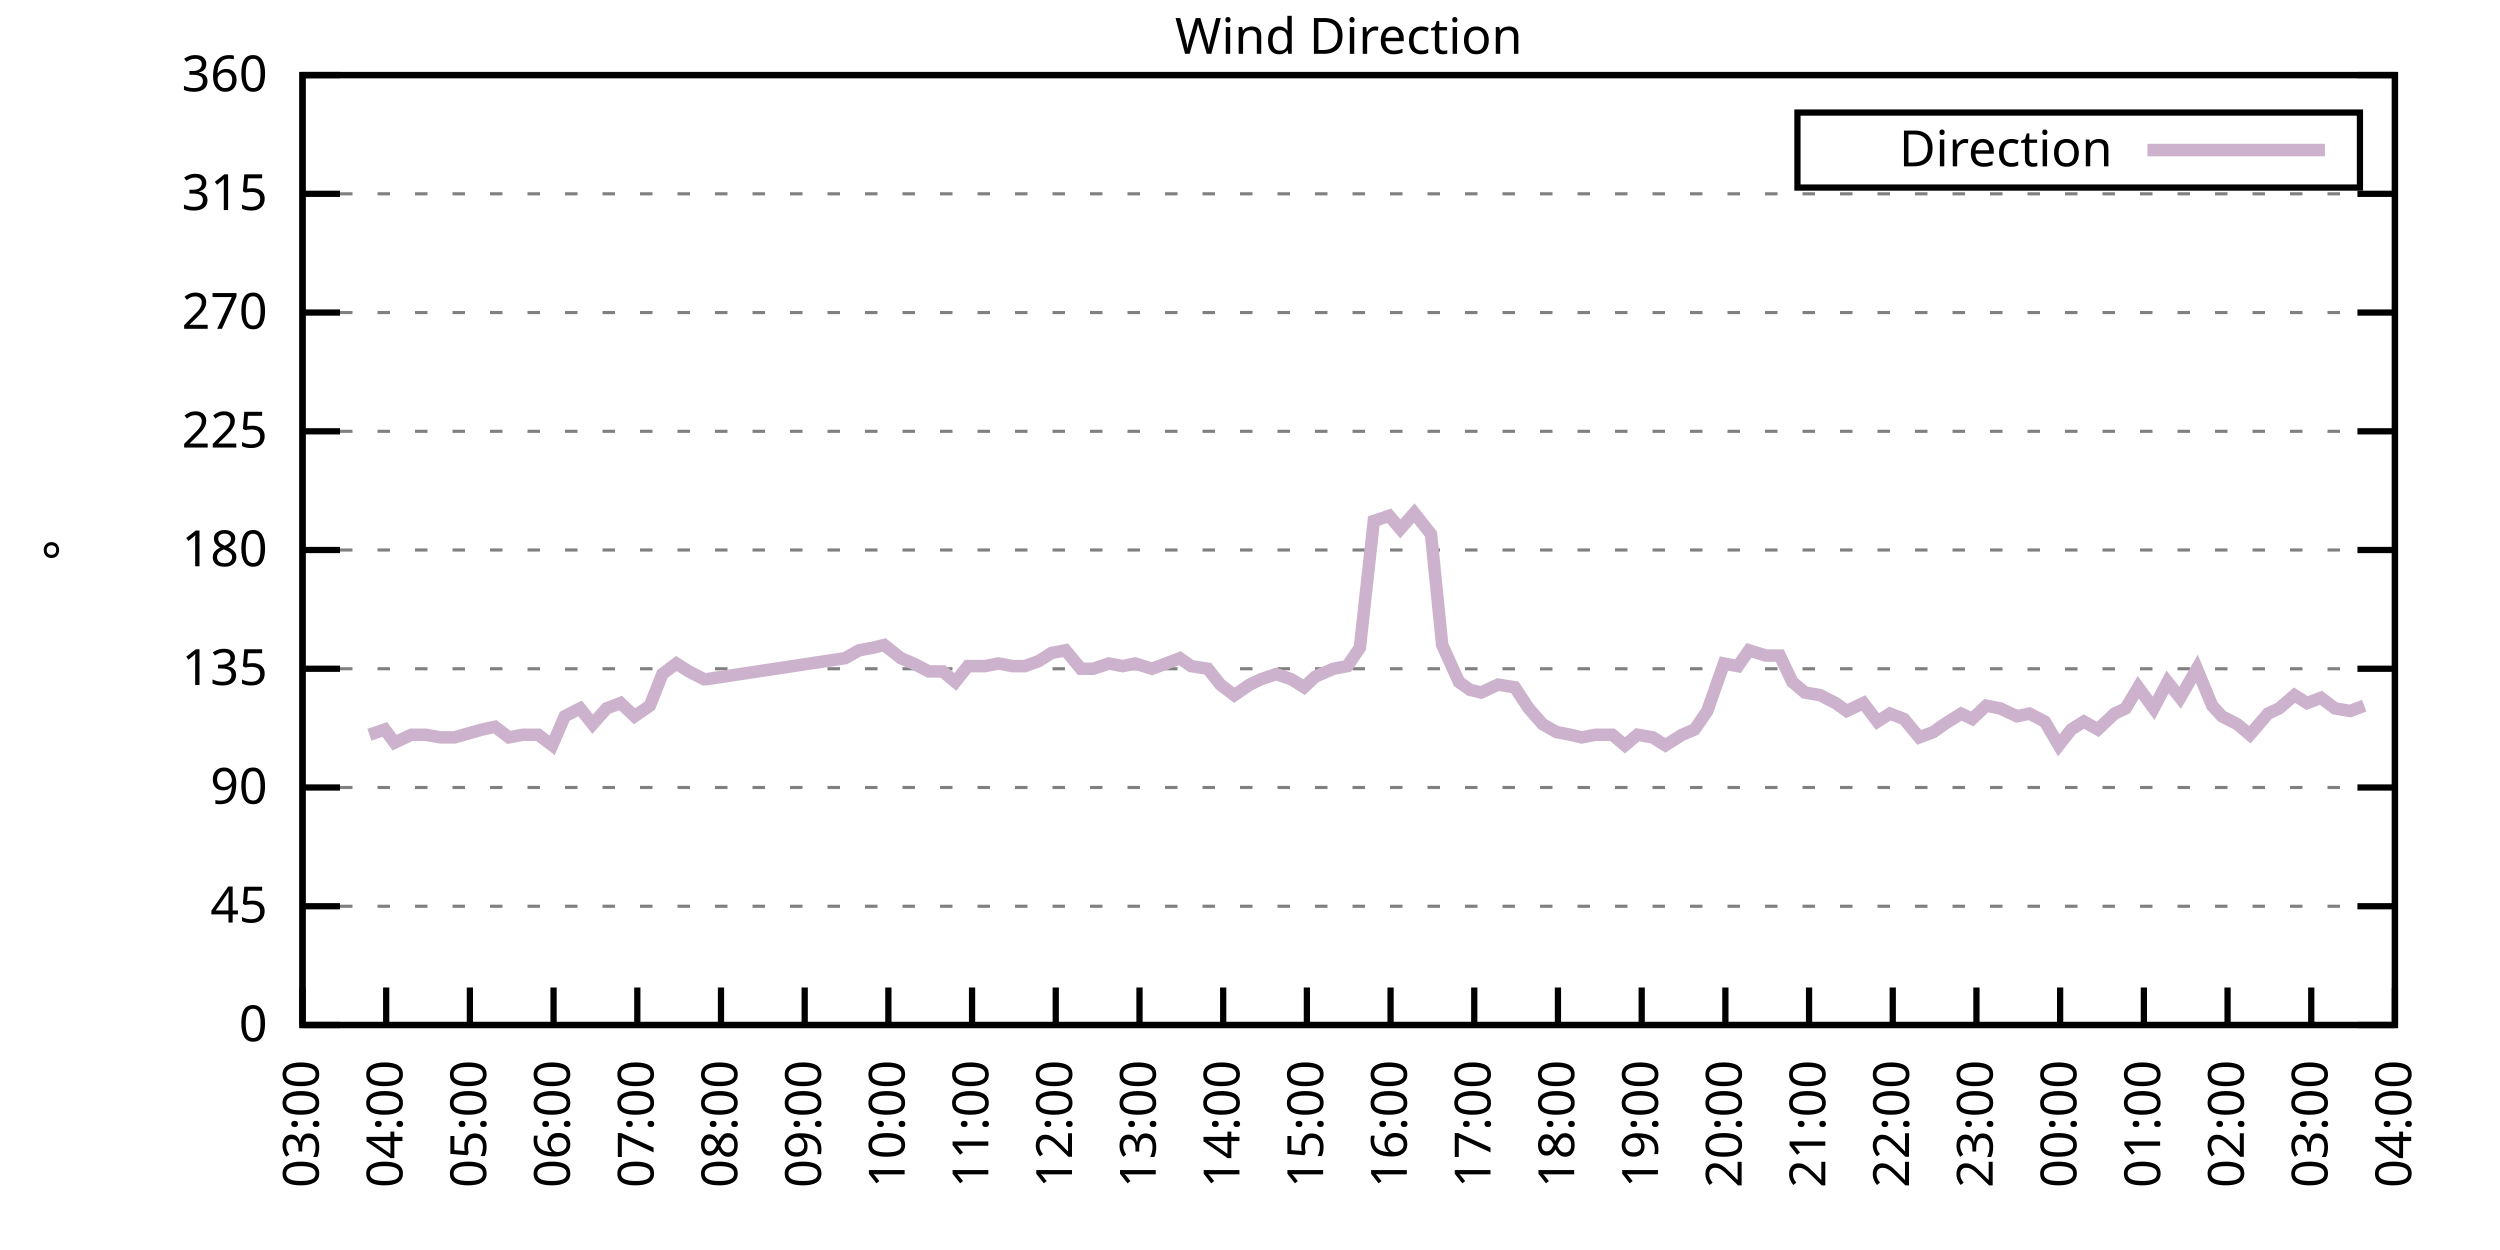
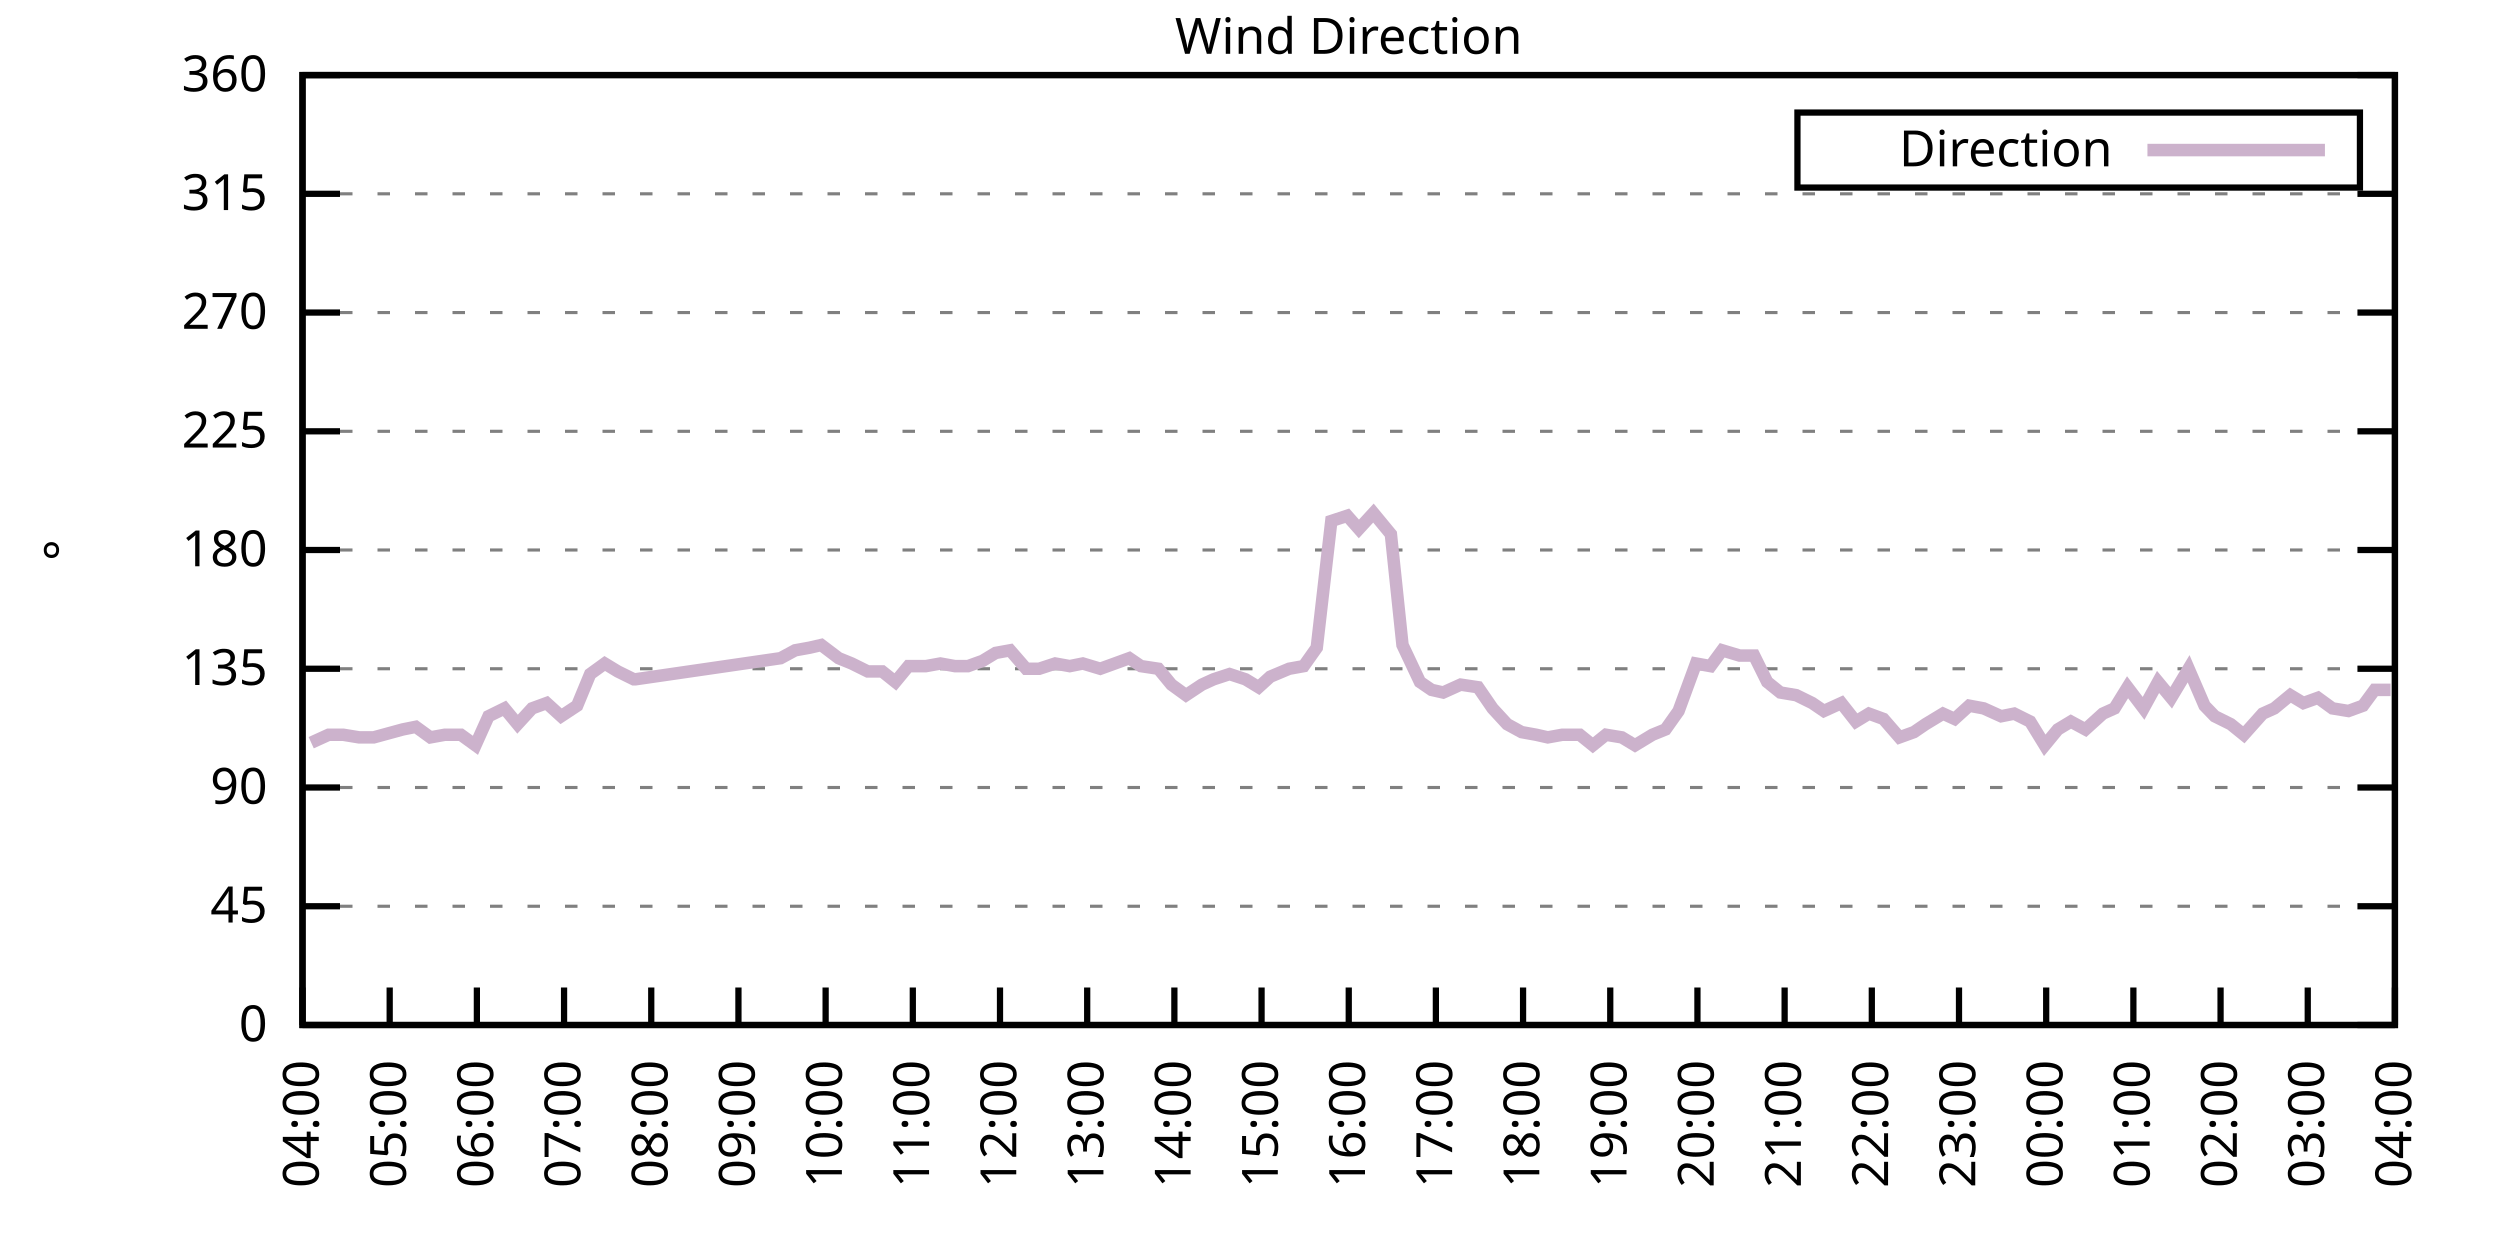
<svg xmlns="http://www.w3.org/2000/svg" xmlns:xlink="http://www.w3.org/1999/xlink" width="400" height="200" viewBox="0 0 400 200">
  <g id="gnuplot_canvas">
    <rect x="0" y="0" width="400" height="200" fill="none" />
    <defs>
      <circle id="gpDot" r="0.5" stroke-width="0.5" stroke="currentColor" />
      <path id="gpPt0" stroke-width="0.333" stroke="currentColor" d="M-1,0 h2 M0,-1 v2" />
      <path id="gpPt1" stroke-width="0.333" stroke="currentColor" d="M-1,-1 L1,1 M1,-1 L-1,1" />
      <path id="gpPt2" stroke-width="0.333" stroke="currentColor" d="M-1,0 L1,0 M0,-1 L0,1 M-1,-1 L1,1 M-1,1 L1,-1" />
      <rect id="gpPt3" stroke-width="0.333" stroke="currentColor" x="-1" y="-1" width="2" height="2" />
      <rect id="gpPt4" stroke-width="0.333" stroke="currentColor" fill="currentColor" x="-1" y="-1" width="2" height="2" />
      <circle id="gpPt5" stroke-width="0.333" stroke="currentColor" cx="0" cy="0" r="1" />
      <use xlink:href="#gpPt5" id="gpPt6" fill="currentColor" stroke="none" />
      <path id="gpPt7" stroke-width="0.333" stroke="currentColor" d="M0,-1.33 L-1.33,0.67 L1.33,0.67 z" />
      <use xlink:href="#gpPt7" id="gpPt8" fill="currentColor" stroke="none" />
      <use xlink:href="#gpPt7" id="gpPt9" stroke="currentColor" transform="rotate(180)" />
      <use xlink:href="#gpPt9" id="gpPt10" fill="currentColor" stroke="none" />
      <use xlink:href="#gpPt3" id="gpPt11" stroke="currentColor" transform="rotate(45)" />
      <use xlink:href="#gpPt11" id="gpPt12" fill="currentColor" stroke="none" />
      <path id="gpPt13" stroke-width="0.333" stroke="currentColor" d="M0,1.330 L1.265,0.411 L0.782,-1.067 L-0.782,-1.076 L-1.265,0.411 z" />
      <use xlink:href="#gpPt13" id="gpPt14" fill="currentColor" stroke="none" />
      <filter id="textbox" filterUnits="objectBoundingBox" x="0" y="0" height="1" width="1">
        <feFlood flood-color="white" flood-opacity="1" result="bgnd" />
        <feComposite in="SourceGraphic" in2="bgnd" operator="atop" />
      </filter>
      <filter id="greybox" filterUnits="objectBoundingBox" x="0" y="0" height="1" width="1">
        <feFlood flood-color="lightgrey" flood-opacity="1" result="grey" />
        <feComposite in="SourceGraphic" in2="grey" operator="atop" />
      </filter>
    </defs>
    <g fill="none" color="white" stroke="currentColor" stroke-width="1.00" stroke-linecap="butt" stroke-linejoin="miter">
</g>
    <g fill="none" color="black" stroke="currentColor" stroke-width="1.00" stroke-linecap="butt" stroke-linejoin="miter">
      <g stroke="none" shape-rendering="crispEdges">
        <polygon fill="rgb(255, 255, 255)" points="48.40,164.00 383.18,164.00 383.18,12.02 48.40,12.02 " />
      </g>
    </g>
    <g fill="none" color="black" stroke="currentColor" stroke-width="1.00" stroke-linecap="butt" stroke-linejoin="miter">
</g>
    <g fill="none" color="black" stroke="black" stroke-width="0.50" stroke-linecap="butt" stroke-linejoin="miter">
</g>
    <g fill="none" color="gray" stroke="currentColor" stroke-width="0.50" stroke-linecap="butt" stroke-linejoin="miter">
      <path stroke="gray" stroke-dasharray="2,4" class="gridline" d="M48.40,164.00 L383.19,164.00  " />
    </g>
    <g fill="none" color="gray" stroke="gray" stroke-width="1.00" stroke-linecap="butt" stroke-linejoin="miter">
</g>
    <g fill="none" color="black" stroke="currentColor" stroke-width="1.00" stroke-linecap="butt" stroke-linejoin="miter">
      <path stroke="black" d="M48.40,164.00 L54.40,164.00 M383.19,164.00 L377.19,164.00  " />
      <g transform="translate(42.80,166.60)" stroke="none" fill="black" font-family="Sans" font-size="8.00" text-anchor="end">
        <text>
          <tspan font-family="Sans"> 0</tspan>
        </text>
      </g>
    </g>
    <g fill="none" color="black" stroke="currentColor" stroke-width="1.00" stroke-linecap="butt" stroke-linejoin="miter">
</g>
    <g fill="none" color="black" stroke="black" stroke-width="0.50" stroke-linecap="butt" stroke-linejoin="miter">
</g>
    <g fill="none" color="gray" stroke="currentColor" stroke-width="0.50" stroke-linecap="butt" stroke-linejoin="miter">
      <path stroke="gray" stroke-dasharray="2,4" class="gridline" d="M48.40,145.00 L383.19,145.00  " />
    </g>
    <g fill="none" color="gray" stroke="gray" stroke-width="1.00" stroke-linecap="butt" stroke-linejoin="miter">
</g>
    <g fill="none" color="black" stroke="currentColor" stroke-width="1.00" stroke-linecap="butt" stroke-linejoin="miter">
      <path stroke="black" d="M48.40,145.00 L54.40,145.00 M383.19,145.00 L377.19,145.00  " />
      <g transform="translate(42.80,147.60)" stroke="none" fill="black" font-family="Sans" font-size="8.00" text-anchor="end">
        <text>
          <tspan font-family="Sans"> 45</tspan>
        </text>
      </g>
    </g>
    <g fill="none" color="black" stroke="currentColor" stroke-width="1.00" stroke-linecap="butt" stroke-linejoin="miter">
</g>
    <g fill="none" color="black" stroke="black" stroke-width="0.50" stroke-linecap="butt" stroke-linejoin="miter">
</g>
    <g fill="none" color="gray" stroke="currentColor" stroke-width="0.50" stroke-linecap="butt" stroke-linejoin="miter">
      <path stroke="gray" stroke-dasharray="2,4" class="gridline" d="M48.40,126.00 L383.19,126.00  " />
    </g>
    <g fill="none" color="gray" stroke="gray" stroke-width="1.00" stroke-linecap="butt" stroke-linejoin="miter">
</g>
    <g fill="none" color="black" stroke="currentColor" stroke-width="1.00" stroke-linecap="butt" stroke-linejoin="miter">
      <path stroke="black" d="M48.40,126.00 L54.40,126.00 M383.19,126.00 L377.19,126.00  " />
      <g transform="translate(42.80,128.60)" stroke="none" fill="black" font-family="Sans" font-size="8.00" text-anchor="end">
        <text>
          <tspan font-family="Sans"> 90</tspan>
        </text>
      </g>
    </g>
    <g fill="none" color="black" stroke="currentColor" stroke-width="1.00" stroke-linecap="butt" stroke-linejoin="miter">
</g>
    <g fill="none" color="black" stroke="black" stroke-width="0.50" stroke-linecap="butt" stroke-linejoin="miter">
</g>
    <g fill="none" color="gray" stroke="currentColor" stroke-width="0.50" stroke-linecap="butt" stroke-linejoin="miter">
      <path stroke="gray" stroke-dasharray="2,4" class="gridline" d="M48.40,107.00 L383.19,107.00  " />
    </g>
    <g fill="none" color="gray" stroke="gray" stroke-width="1.00" stroke-linecap="butt" stroke-linejoin="miter">
</g>
    <g fill="none" color="black" stroke="currentColor" stroke-width="1.00" stroke-linecap="butt" stroke-linejoin="miter">
      <path stroke="black" d="M48.40,107.00 L54.40,107.00 M383.19,107.00 L377.19,107.00  " />
      <g transform="translate(42.80,109.60)" stroke="none" fill="black" font-family="Sans" font-size="8.00" text-anchor="end">
        <text>
          <tspan font-family="Sans"> 135</tspan>
        </text>
      </g>
    </g>
    <g fill="none" color="black" stroke="currentColor" stroke-width="1.00" stroke-linecap="butt" stroke-linejoin="miter">
</g>
    <g fill="none" color="black" stroke="black" stroke-width="0.50" stroke-linecap="butt" stroke-linejoin="miter">
</g>
    <g fill="none" color="gray" stroke="currentColor" stroke-width="0.50" stroke-linecap="butt" stroke-linejoin="miter">
      <path stroke="gray" stroke-dasharray="2,4" class="gridline" d="M48.40,88.00 L383.19,88.00  " />
    </g>
    <g fill="none" color="gray" stroke="gray" stroke-width="1.00" stroke-linecap="butt" stroke-linejoin="miter">
</g>
    <g fill="none" color="black" stroke="currentColor" stroke-width="1.00" stroke-linecap="butt" stroke-linejoin="miter">
      <path stroke="black" d="M48.40,88.00 L54.40,88.00 M383.19,88.00 L377.19,88.00  " />
      <g transform="translate(42.80,90.60)" stroke="none" fill="black" font-family="Sans" font-size="8.00" text-anchor="end">
        <text>
          <tspan font-family="Sans"> 180</tspan>
        </text>
      </g>
    </g>
    <g fill="none" color="black" stroke="currentColor" stroke-width="1.00" stroke-linecap="butt" stroke-linejoin="miter">
</g>
    <g fill="none" color="black" stroke="black" stroke-width="0.50" stroke-linecap="butt" stroke-linejoin="miter">
</g>
    <g fill="none" color="gray" stroke="currentColor" stroke-width="0.50" stroke-linecap="butt" stroke-linejoin="miter">
      <path stroke="gray" stroke-dasharray="2,4" class="gridline" d="M48.40,69.01 L383.19,69.01  " />
    </g>
    <g fill="none" color="gray" stroke="gray" stroke-width="1.00" stroke-linecap="butt" stroke-linejoin="miter">
</g>
    <g fill="none" color="black" stroke="currentColor" stroke-width="1.00" stroke-linecap="butt" stroke-linejoin="miter">
      <path stroke="black" d="M48.40,69.01 L54.40,69.01 M383.19,69.01 L377.19,69.01  " />
      <g transform="translate(42.80,71.61)" stroke="none" fill="black" font-family="Sans" font-size="8.00" text-anchor="end">
        <text>
          <tspan font-family="Sans"> 225</tspan>
        </text>
      </g>
    </g>
    <g fill="none" color="black" stroke="currentColor" stroke-width="1.00" stroke-linecap="butt" stroke-linejoin="miter">
</g>
    <g fill="none" color="black" stroke="black" stroke-width="0.50" stroke-linecap="butt" stroke-linejoin="miter">
</g>
    <g fill="none" color="gray" stroke="currentColor" stroke-width="0.50" stroke-linecap="butt" stroke-linejoin="miter">
      <path stroke="gray" stroke-dasharray="2,4" class="gridline" d="M48.40,50.01 L383.19,50.01  " />
    </g>
    <g fill="none" color="gray" stroke="gray" stroke-width="1.00" stroke-linecap="butt" stroke-linejoin="miter">
</g>
    <g fill="none" color="black" stroke="currentColor" stroke-width="1.00" stroke-linecap="butt" stroke-linejoin="miter">
      <path stroke="black" d="M48.40,50.01 L54.40,50.01 M383.19,50.01 L377.19,50.01  " />
      <g transform="translate(42.80,52.61)" stroke="none" fill="black" font-family="Sans" font-size="8.00" text-anchor="end">
        <text>
          <tspan font-family="Sans"> 270</tspan>
        </text>
      </g>
    </g>
    <g fill="none" color="black" stroke="currentColor" stroke-width="1.00" stroke-linecap="butt" stroke-linejoin="miter">
</g>
    <g fill="none" color="black" stroke="black" stroke-width="0.50" stroke-linecap="butt" stroke-linejoin="miter">
</g>
    <g fill="none" color="gray" stroke="currentColor" stroke-width="0.50" stroke-linecap="butt" stroke-linejoin="miter">
      <path stroke="gray" stroke-dasharray="2,4" class="gridline" d="M48.40,31.01 L383.19,31.01  " />
    </g>
    <g fill="none" color="gray" stroke="gray" stroke-width="1.00" stroke-linecap="butt" stroke-linejoin="miter">
</g>
    <g fill="none" color="black" stroke="currentColor" stroke-width="1.00" stroke-linecap="butt" stroke-linejoin="miter">
      <path stroke="black" d="M48.40,31.01 L54.40,31.01 M383.19,31.01 L377.19,31.01  " />
      <g transform="translate(42.80,33.61)" stroke="none" fill="black" font-family="Sans" font-size="8.00" text-anchor="end">
        <text>
          <tspan font-family="Sans"> 315</tspan>
        </text>
      </g>
    </g>
    <g fill="none" color="black" stroke="currentColor" stroke-width="1.00" stroke-linecap="butt" stroke-linejoin="miter">
</g>
    <g fill="none" color="black" stroke="black" stroke-width="0.50" stroke-linecap="butt" stroke-linejoin="miter">
</g>
    <g fill="none" color="gray" stroke="currentColor" stroke-width="0.50" stroke-linecap="butt" stroke-linejoin="miter">
      <path stroke="gray" stroke-dasharray="2,4" class="gridline" d="M48.40,12.01 L383.19,12.01  " />
    </g>
    <g fill="none" color="gray" stroke="gray" stroke-width="1.00" stroke-linecap="butt" stroke-linejoin="miter">
</g>
    <g fill="none" color="black" stroke="currentColor" stroke-width="1.00" stroke-linecap="butt" stroke-linejoin="miter">
      <path stroke="black" d="M48.40,12.01 L54.40,12.01 M383.19,12.01 L377.19,12.01  " />
      <g transform="translate(42.80,14.61)" stroke="none" fill="black" font-family="Sans" font-size="8.00" text-anchor="end">
        <text>
          <tspan font-family="Sans"> 360</tspan>
        </text>
      </g>
    </g>
    <g fill="none" color="black" stroke="currentColor" stroke-width="1.00" stroke-linecap="butt" stroke-linejoin="miter">
      <path stroke="black" d="M48.40,164.00 L48.40,158.00  " />
      <g transform="translate(51.00,169.60) rotate(270.00)" stroke="none" fill="black" font-family="Sans" font-size="8.00" text-anchor="end">
        <text>
-           <tspan font-family="Sans">03:00</tspan>
-         </text>
-       </g>
-     </g>
-     <g fill="none" color="black" stroke="currentColor" stroke-width="1.00" stroke-linecap="butt" stroke-linejoin="miter">
-       <path stroke="black" d="M61.79,164.00 L61.79,158.00  " />
-       <g transform="translate(64.39,169.60) rotate(270.00)" stroke="none" fill="black" font-family="Sans" font-size="8.00" text-anchor="end">
-         <text>
          <tspan font-family="Sans">04:00</tspan>
        </text>
      </g>
    </g>
    <g fill="none" color="black" stroke="currentColor" stroke-width="1.00" stroke-linecap="butt" stroke-linejoin="miter">
-       <path stroke="black" d="M75.18,164.00 L75.18,158.00  " />
-       <g transform="translate(77.78,169.60) rotate(270.00)" stroke="none" fill="black" font-family="Sans" font-size="8.00" text-anchor="end">
+       <path stroke="black" d="M62.35,164.00 L62.35,158.00  " />
+       <g transform="translate(64.95,169.60) rotate(270.00)" stroke="none" fill="black" font-family="Sans" font-size="8.00" text-anchor="end">
        <text>
          <tspan font-family="Sans">05:00</tspan>
        </text>
      </g>
    </g>
    <g fill="none" color="black" stroke="currentColor" stroke-width="1.00" stroke-linecap="butt" stroke-linejoin="miter">
-       <path stroke="black" d="M88.57,164.00 L88.57,158.00  " />
-       <g transform="translate(91.17,169.60) rotate(270.00)" stroke="none" fill="black" font-family="Sans" font-size="8.00" text-anchor="end">
+       <path stroke="black" d="M76.30,164.00 L76.30,158.00  " />
+       <g transform="translate(78.90,169.60) rotate(270.00)" stroke="none" fill="black" font-family="Sans" font-size="8.00" text-anchor="end">
        <text>
          <tspan font-family="Sans">06:00</tspan>
        </text>
      </g>
    </g>
    <g fill="none" color="black" stroke="currentColor" stroke-width="1.00" stroke-linecap="butt" stroke-linejoin="miter">
-       <path stroke="black" d="M101.97,164.00 L101.97,158.00  " />
-       <g transform="translate(104.57,169.60) rotate(270.00)" stroke="none" fill="black" font-family="Sans" font-size="8.00" text-anchor="end">
+       <path stroke="black" d="M90.25,164.00 L90.25,158.00  " />
+       <g transform="translate(92.85,169.60) rotate(270.00)" stroke="none" fill="black" font-family="Sans" font-size="8.00" text-anchor="end">
        <text>
          <tspan font-family="Sans">07:00</tspan>
        </text>
      </g>
    </g>
    <g fill="none" color="black" stroke="currentColor" stroke-width="1.00" stroke-linecap="butt" stroke-linejoin="miter">
-       <path stroke="black" d="M115.36,164.00 L115.36,158.00  " />
-       <g transform="translate(117.96,169.60) rotate(270.00)" stroke="none" fill="black" font-family="Sans" font-size="8.00" text-anchor="end">
+       <path stroke="black" d="M104.20,164.00 L104.20,158.00  " />
+       <g transform="translate(106.80,169.60) rotate(270.00)" stroke="none" fill="black" font-family="Sans" font-size="8.00" text-anchor="end">
        <text>
          <tspan font-family="Sans">08:00</tspan>
        </text>
      </g>
    </g>
    <g fill="none" color="black" stroke="currentColor" stroke-width="1.00" stroke-linecap="butt" stroke-linejoin="miter">
-       <path stroke="black" d="M128.75,164.00 L128.75,158.00  " />
-       <g transform="translate(131.35,169.60) rotate(270.00)" stroke="none" fill="black" font-family="Sans" font-size="8.00" text-anchor="end">
+       <path stroke="black" d="M118.15,164.00 L118.15,158.00  " />
+       <g transform="translate(120.75,169.60) rotate(270.00)" stroke="none" fill="black" font-family="Sans" font-size="8.00" text-anchor="end">
        <text>
          <tspan font-family="Sans">09:00</tspan>
        </text>
      </g>
    </g>
    <g fill="none" color="black" stroke="currentColor" stroke-width="1.00" stroke-linecap="butt" stroke-linejoin="miter">
-       <path stroke="black" d="M142.14,164.00 L142.14,158.00  " />
-       <g transform="translate(144.74,169.60) rotate(270.00)" stroke="none" fill="black" font-family="Sans" font-size="8.00" text-anchor="end">
+       <path stroke="black" d="M132.10,164.00 L132.10,158.00  " />
+       <g transform="translate(134.70,169.60) rotate(270.00)" stroke="none" fill="black" font-family="Sans" font-size="8.00" text-anchor="end">
        <text>
          <tspan font-family="Sans">10:00</tspan>
        </text>
      </g>
    </g>
    <g fill="none" color="black" stroke="currentColor" stroke-width="1.00" stroke-linecap="butt" stroke-linejoin="miter">
-       <path stroke="black" d="M155.53,164.00 L155.53,158.00  " />
-       <g transform="translate(158.13,169.60) rotate(270.00)" stroke="none" fill="black" font-family="Sans" font-size="8.00" text-anchor="end">
+       <path stroke="black" d="M146.05,164.00 L146.05,158.00  " />
+       <g transform="translate(148.65,169.60) rotate(270.00)" stroke="none" fill="black" font-family="Sans" font-size="8.00" text-anchor="end">
        <text>
          <tspan font-family="Sans">11:00</tspan>
        </text>
      </g>
    </g>
    <g fill="none" color="black" stroke="currentColor" stroke-width="1.00" stroke-linecap="butt" stroke-linejoin="miter">
-       <path stroke="black" d="M168.92,164.00 L168.92,158.00  " />
-       <g transform="translate(171.52,169.60) rotate(270.00)" stroke="none" fill="black" font-family="Sans" font-size="8.00" text-anchor="end">
+       <path stroke="black" d="M160.00,164.00 L160.00,158.00  " />
+       <g transform="translate(162.60,169.60) rotate(270.00)" stroke="none" fill="black" font-family="Sans" font-size="8.00" text-anchor="end">
        <text>
          <tspan font-family="Sans">12:00</tspan>
        </text>
      </g>
    </g>
    <g fill="none" color="black" stroke="currentColor" stroke-width="1.00" stroke-linecap="butt" stroke-linejoin="miter">
-       <path stroke="black" d="M182.32,164.00 L182.32,158.00  " />
-       <g transform="translate(184.92,169.60) rotate(270.00)" stroke="none" fill="black" font-family="Sans" font-size="8.00" text-anchor="end">
+       <path stroke="black" d="M173.95,164.00 L173.95,158.00  " />
+       <g transform="translate(176.55,169.60) rotate(270.00)" stroke="none" fill="black" font-family="Sans" font-size="8.00" text-anchor="end">
        <text>
          <tspan font-family="Sans">13:00</tspan>
        </text>
      </g>
    </g>
    <g fill="none" color="black" stroke="currentColor" stroke-width="1.00" stroke-linecap="butt" stroke-linejoin="miter">
-       <path stroke="black" d="M195.71,164.00 L195.71,158.00  " />
-       <g transform="translate(198.31,169.60) rotate(270.00)" stroke="none" fill="black" font-family="Sans" font-size="8.00" text-anchor="end">
+       <path stroke="black" d="M187.90,164.00 L187.90,158.00  " />
+       <g transform="translate(190.50,169.60) rotate(270.00)" stroke="none" fill="black" font-family="Sans" font-size="8.00" text-anchor="end">
        <text>
          <tspan font-family="Sans">14:00</tspan>
        </text>
      </g>
    </g>
    <g fill="none" color="black" stroke="currentColor" stroke-width="1.00" stroke-linecap="butt" stroke-linejoin="miter">
-       <path stroke="black" d="M209.10,164.00 L209.10,158.00  " />
-       <g transform="translate(211.70,169.60) rotate(270.00)" stroke="none" fill="black" font-family="Sans" font-size="8.00" text-anchor="end">
+       <path stroke="black" d="M201.85,164.00 L201.85,158.00  " />
+       <g transform="translate(204.45,169.60) rotate(270.00)" stroke="none" fill="black" font-family="Sans" font-size="8.00" text-anchor="end">
        <text>
          <tspan font-family="Sans">15:00</tspan>
        </text>
      </g>
    </g>
    <g fill="none" color="black" stroke="currentColor" stroke-width="1.00" stroke-linecap="butt" stroke-linejoin="miter">
-       <path stroke="black" d="M222.49,164.00 L222.49,158.00  " />
-       <g transform="translate(225.09,169.60) rotate(270.00)" stroke="none" fill="black" font-family="Sans" font-size="8.00" text-anchor="end">
+       <path stroke="black" d="M215.80,164.00 L215.80,158.00  " />
+       <g transform="translate(218.40,169.60) rotate(270.00)" stroke="none" fill="black" font-family="Sans" font-size="8.00" text-anchor="end">
        <text>
          <tspan font-family="Sans">16:00</tspan>
        </text>
      </g>
    </g>
    <g fill="none" color="black" stroke="currentColor" stroke-width="1.00" stroke-linecap="butt" stroke-linejoin="miter">
-       <path stroke="black" d="M235.88,164.00 L235.88,158.00  " />
-       <g transform="translate(238.48,169.60) rotate(270.00)" stroke="none" fill="black" font-family="Sans" font-size="8.00" text-anchor="end">
+       <path stroke="black" d="M229.74,164.00 L229.74,158.00  " />
+       <g transform="translate(232.34,169.60) rotate(270.00)" stroke="none" fill="black" font-family="Sans" font-size="8.00" text-anchor="end">
        <text>
          <tspan font-family="Sans">17:00</tspan>
        </text>
      </g>
    </g>
    <g fill="none" color="black" stroke="currentColor" stroke-width="1.00" stroke-linecap="butt" stroke-linejoin="miter">
-       <path stroke="black" d="M249.27,164.00 L249.27,158.00  " />
-       <g transform="translate(251.87,169.60) rotate(270.00)" stroke="none" fill="black" font-family="Sans" font-size="8.00" text-anchor="end">
+       <path stroke="black" d="M243.69,164.00 L243.69,158.00  " />
+       <g transform="translate(246.29,169.60) rotate(270.00)" stroke="none" fill="black" font-family="Sans" font-size="8.00" text-anchor="end">
        <text>
          <tspan font-family="Sans">18:00</tspan>
        </text>
      </g>
    </g>
    <g fill="none" color="black" stroke="currentColor" stroke-width="1.00" stroke-linecap="butt" stroke-linejoin="miter">
-       <path stroke="black" d="M262.67,164.00 L262.67,158.00  " />
-       <g transform="translate(265.27,169.60) rotate(270.00)" stroke="none" fill="black" font-family="Sans" font-size="8.00" text-anchor="end">
+       <path stroke="black" d="M257.64,164.00 L257.64,158.00  " />
+       <g transform="translate(260.24,169.60) rotate(270.00)" stroke="none" fill="black" font-family="Sans" font-size="8.00" text-anchor="end">
        <text>
          <tspan font-family="Sans">19:00</tspan>
        </text>
      </g>
    </g>
    <g fill="none" color="black" stroke="currentColor" stroke-width="1.00" stroke-linecap="butt" stroke-linejoin="miter">
-       <path stroke="black" d="M276.06,164.00 L276.06,158.00  " />
-       <g transform="translate(278.66,169.60) rotate(270.00)" stroke="none" fill="black" font-family="Sans" font-size="8.00" text-anchor="end">
+       <path stroke="black" d="M271.59,164.00 L271.59,158.00  " />
+       <g transform="translate(274.19,169.60) rotate(270.00)" stroke="none" fill="black" font-family="Sans" font-size="8.00" text-anchor="end">
        <text>
          <tspan font-family="Sans">20:00</tspan>
        </text>
      </g>
    </g>
    <g fill="none" color="black" stroke="currentColor" stroke-width="1.00" stroke-linecap="butt" stroke-linejoin="miter">
-       <path stroke="black" d="M289.45,164.00 L289.45,158.00  " />
-       <g transform="translate(292.05,169.60) rotate(270.00)" stroke="none" fill="black" font-family="Sans" font-size="8.00" text-anchor="end">
+       <path stroke="black" d="M285.54,164.00 L285.54,158.00  " />
+       <g transform="translate(288.14,169.60) rotate(270.00)" stroke="none" fill="black" font-family="Sans" font-size="8.00" text-anchor="end">
        <text>
          <tspan font-family="Sans">21:00</tspan>
        </text>
      </g>
    </g>
    <g fill="none" color="black" stroke="currentColor" stroke-width="1.00" stroke-linecap="butt" stroke-linejoin="miter">
-       <path stroke="black" d="M302.84,164.00 L302.84,158.00  " />
-       <g transform="translate(305.44,169.60) rotate(270.00)" stroke="none" fill="black" font-family="Sans" font-size="8.00" text-anchor="end">
+       <path stroke="black" d="M299.49,164.00 L299.49,158.00  " />
+       <g transform="translate(302.09,169.60) rotate(270.00)" stroke="none" fill="black" font-family="Sans" font-size="8.00" text-anchor="end">
        <text>
          <tspan font-family="Sans">22:00</tspan>
        </text>
      </g>
    </g>
    <g fill="none" color="black" stroke="currentColor" stroke-width="1.00" stroke-linecap="butt" stroke-linejoin="miter">
-       <path stroke="black" d="M316.23,164.00 L316.23,158.00  " />
-       <g transform="translate(318.83,169.60) rotate(270.00)" stroke="none" fill="black" font-family="Sans" font-size="8.00" text-anchor="end">
+       <path stroke="black" d="M313.44,164.00 L313.44,158.00  " />
+       <g transform="translate(316.04,169.60) rotate(270.00)" stroke="none" fill="black" font-family="Sans" font-size="8.00" text-anchor="end">
        <text>
          <tspan font-family="Sans">23:00</tspan>
        </text>
      </g>
    </g>
    <g fill="none" color="black" stroke="currentColor" stroke-width="1.00" stroke-linecap="butt" stroke-linejoin="miter">
-       <path stroke="black" d="M329.62,164.00 L329.62,158.00  " />
-       <g transform="translate(332.22,169.60) rotate(270.00)" stroke="none" fill="black" font-family="Sans" font-size="8.00" text-anchor="end">
+       <path stroke="black" d="M327.39,164.00 L327.39,158.00  " />
+       <g transform="translate(329.99,169.60) rotate(270.00)" stroke="none" fill="black" font-family="Sans" font-size="8.00" text-anchor="end">
        <text>
          <tspan font-family="Sans">00:00</tspan>
        </text>
      </g>
    </g>
    <g fill="none" color="black" stroke="currentColor" stroke-width="1.00" stroke-linecap="butt" stroke-linejoin="miter">
-       <path stroke="black" d="M343.02,164.00 L343.02,158.00  " />
-       <g transform="translate(345.62,169.60) rotate(270.00)" stroke="none" fill="black" font-family="Sans" font-size="8.00" text-anchor="end">
+       <path stroke="black" d="M341.34,164.00 L341.34,158.00  " />
+       <g transform="translate(343.94,169.60) rotate(270.00)" stroke="none" fill="black" font-family="Sans" font-size="8.00" text-anchor="end">
        <text>
          <tspan font-family="Sans">01:00</tspan>
        </text>
      </g>
    </g>
    <g fill="none" color="black" stroke="currentColor" stroke-width="1.00" stroke-linecap="butt" stroke-linejoin="miter">
-       <path stroke="black" d="M356.41,164.00 L356.41,158.00  " />
-       <g transform="translate(359.01,169.60) rotate(270.00)" stroke="none" fill="black" font-family="Sans" font-size="8.00" text-anchor="end">
+       <path stroke="black" d="M355.29,164.00 L355.29,158.00  " />
+       <g transform="translate(357.89,169.60) rotate(270.00)" stroke="none" fill="black" font-family="Sans" font-size="8.00" text-anchor="end">
        <text>
          <tspan font-family="Sans">02:00</tspan>
        </text>
      </g>
    </g>
    <g fill="none" color="black" stroke="currentColor" stroke-width="1.00" stroke-linecap="butt" stroke-linejoin="miter">
-       <path stroke="black" d="M369.80,164.00 L369.80,158.00  " />
-       <g transform="translate(372.40,169.60) rotate(270.00)" stroke="none" fill="black" font-family="Sans" font-size="8.00" text-anchor="end">
+       <path stroke="black" d="M369.24,164.00 L369.24,158.00  " />
+       <g transform="translate(371.84,169.60) rotate(270.00)" stroke="none" fill="black" font-family="Sans" font-size="8.00" text-anchor="end">
        <text>
          <tspan font-family="Sans">03:00</tspan>
        </text>
      </g>
    </g>
    <g fill="none" color="black" stroke="currentColor" stroke-width="1.00" stroke-linecap="butt" stroke-linejoin="miter">
      <path stroke="black" d="M383.19,164.00 L383.19,158.00  " />
      <g transform="translate(385.79,169.60) rotate(270.00)" stroke="none" fill="black" font-family="Sans" font-size="8.00" text-anchor="end">
        <text>
          <tspan font-family="Sans">04:00</tspan>
        </text>
      </g>
    </g>
    <g fill="none" color="black" stroke="currentColor" stroke-width="1.00" stroke-linecap="butt" stroke-linejoin="miter">
</g>
    <g fill="none" color="black" stroke="currentColor" stroke-width="1.00" stroke-linecap="butt" stroke-linejoin="miter">
      <path stroke="black" d="M48.40,12.01 L48.40,164.00 L383.19,164.00 L383.19,12.01 L48.40,12.01 Z  " />
    </g>
    <g fill="none" color="black" stroke="currentColor" stroke-width="1.00" stroke-linecap="butt" stroke-linejoin="miter">
</g>
    <g fill="none" color="black" stroke="currentColor" stroke-width="1.00" stroke-linecap="butt" stroke-linejoin="miter">
      <path stroke="black" d="M287.59,30.01 L287.59,18.01 L377.59,18.01 L377.59,30.01 L287.59,30.01 Z  " />
    </g>
    <g id="Wind_direction_plot_1">
      <g fill="none" color="white" stroke="black" stroke-width="2.00" stroke-linecap="butt" stroke-linejoin="miter">
</g>
      <g fill="none" color="black" stroke="currentColor" stroke-width="2.00" stroke-linecap="butt" stroke-linejoin="miter">
        <g transform="translate(337.99,26.61)" stroke="none" fill="black" font-family="Sans" font-size="8.00" text-anchor="end">
          <text>
            <tspan font-family="Sans">Direction</tspan>
          </text>
        </g>
      </g>
      <g fill="none" color="black" stroke="currentColor" stroke-width="2.00" stroke-linecap="butt" stroke-linejoin="miter">
-         <path stroke="rgb(204, 178, 204)" d="M343.59,24.01 L371.99,24.01 M59.11,117.56 L61.57,116.71 L63.13,118.83 L65.81,117.56 L68.04,117.56 L70.50,117.98   L72.73,117.98 L77.19,116.71 L79.20,116.29 L81.43,117.98 L83.66,117.56 L86.12,117.56 L88.35,119.25 L90.36,114.60   L92.82,113.34 L94.82,115.87 L97.06,113.34 L99.29,112.49 L101.52,114.60 L103.98,112.91 L105.98,107.85 L108.22,106.16   L110.22,107.43 L112.68,108.69 L112.90,108.69 L135.22,105.31 L137.45,104.05 L139.69,103.63 L141.47,103.20 L144.15,105.31   L146.16,106.16 L148.61,107.43 L150.85,107.43 L152.85,109.11 L154.86,106.58 L157.54,106.58 L159.77,106.16 L162.01,106.58   L164.01,106.58 L166.25,105.74 L168.25,104.47 L170.49,104.05 L172.94,107.00 L174.95,107.00 L177.41,106.16 L179.64,106.58   L181.65,106.16 L184.32,107.00 L186.56,106.16 L188.79,105.31 L190.57,106.58 L193.25,107.00 L195.26,109.54 L197.49,111.23   L199.95,109.54 L201.73,108.69 L204.19,107.85 L206.64,108.69 L208.65,109.96 L210.44,108.27 L213.34,107.00 L215.57,106.58   L217.58,103.63 L219.81,83.36 L222.27,82.52 L224.05,84.63 L226.29,82.09 L228.96,85.47 L230.75,103.20 L233.43,109.11   L235.21,110.38 L237.00,110.80 L239.68,109.54 L242.36,109.96 L244.59,113.34 L246.82,115.87 L249.05,117.14 L251.28,117.56   L253.07,117.98 L255.30,117.56 L257.98,117.56 L259.99,119.25 L262.00,117.56 L264.45,117.98 L266.46,119.25 L269.14,117.56   L271.15,116.71 L273.16,113.76 L275.83,106.16 L278.07,106.58 L279.85,104.05 L282.53,104.89 L284.76,104.89 L286.77,109.11   L288.78,110.80 L291.23,111.23 L293.69,112.49 L295.48,113.76 L298.15,112.49 L300.39,115.45 L302.39,114.18 L304.63,115.03   L307.08,117.98 L309.31,117.14 L311.10,115.87 L313.78,114.18 L315.56,115.03 L317.79,112.91 L320.03,113.34 L322.70,114.60   L324.71,114.18 L327.17,115.45 L329.40,119.25 L331.41,116.71 L333.42,115.45 L335.65,116.71 L338.33,114.18 L340.11,113.34   L342.12,109.96 L344.58,113.34 L346.81,109.11 L348.82,111.65 L351.50,107.00 L353.95,112.91 L355.51,114.60 L357.97,115.87   L359.98,117.56 L362.88,114.18 L364.66,113.34 L367.12,111.23 L369.13,112.49 L371.36,111.65 L373.59,113.34 L376.05,113.76   L378.28,112.91  " />
+         <path stroke="rgb(204, 178, 204)" d="M343.59,24.01 L371.99,24.01 M49.79,118.83 L52.58,117.56 L54.91,117.56 L57.47,117.98 L59.79,117.98 L64.44,116.71   L66.53,116.29 L68.86,117.98 L71.18,117.56 L73.74,117.56 L76.07,119.25 L78.16,114.60 L80.72,113.34 L82.81,115.87   L85.13,113.34 L87.46,112.49 L89.78,114.60 L92.34,112.91 L94.43,107.85 L96.76,106.16 L98.85,107.43 L101.41,108.69   L101.64,108.69 L124.89,105.31 L127.22,104.05 L129.54,103.63 L131.40,103.20 L134.19,105.31 L136.28,106.16 L138.84,107.43   L141.16,107.43 L143.26,109.11 L145.35,106.58 L148.14,106.58 L150.46,106.16 L152.79,106.58 L154.88,106.58 L157.21,105.74   L159.30,104.47 L161.62,104.05 L164.18,107.00 L166.27,107.00 L168.83,106.16 L171.16,106.58 L173.25,106.16 L176.04,107.00   L178.36,106.16 L180.69,105.31 L182.55,106.58 L185.34,107.00 L187.43,109.54 L189.76,111.23 L192.31,109.54 L194.17,108.69   L196.73,107.85 L199.29,108.69 L201.38,109.96 L203.24,108.27 L206.26,107.00 L208.59,106.58 L210.68,103.63 L213.01,83.36   L215.56,82.52 L217.42,84.63 L219.75,82.09 L222.54,85.47 L224.40,103.20 L227.19,109.11 L229.05,110.38 L230.91,110.80   L233.70,109.54 L236.49,109.96 L238.81,113.34 L241.14,115.87 L243.46,117.14 L245.79,117.56 L247.65,117.98 L249.97,117.56   L252.76,117.56 L254.85,119.25 L256.95,117.56 L259.50,117.98 L261.60,119.25 L264.39,117.56 L266.48,116.71 L268.57,113.76   L271.36,106.16 L273.69,106.58 L275.55,104.05 L278.34,104.89 L280.66,104.89 L282.75,109.11 L284.85,110.80 L287.40,111.23   L289.96,112.49 L291.82,113.76 L294.61,112.49 L296.94,115.45 L299.03,114.18 L301.35,115.03 L303.91,117.98 L306.23,117.14   L308.09,115.87 L310.88,114.18 L312.74,115.03 L315.07,112.91 L317.39,113.34 L320.18,114.60 L322.28,114.18 L324.83,115.45   L327.16,119.25 L329.25,116.71 L331.34,115.45 L333.67,116.71 L336.46,114.18 L338.32,113.34 L340.41,109.96 L342.97,113.34   L345.29,109.11 L347.39,111.65 L350.18,107.00 L352.73,112.91 L354.36,114.60 L356.92,115.87 L359.01,117.56 L362.03,114.18   L363.89,113.34 L366.45,111.23 L368.54,112.49 L370.87,111.65 L373.19,113.34 L375.75,113.76 L378.08,112.91 L379.94,110.38   L382.49,110.38  " />
      </g>
    </g>
    <g fill="none" color="black" stroke="currentColor" stroke-width="2.00" stroke-linecap="butt" stroke-linejoin="miter">
</g>
    <g fill="none" color="black" stroke="black" stroke-width="1.00" stroke-linecap="butt" stroke-linejoin="miter">
</g>
    <g fill="none" color="black" stroke="currentColor" stroke-width="1.00" stroke-linecap="butt" stroke-linejoin="miter">
      <path stroke="black" d="M48.40,12.01 L48.40,164.00 L383.19,164.00 L383.19,12.01 L48.40,12.01 Z  " />
      <g transform="translate(12.80,88.01) rotate(270.00)" stroke="none" fill="black" font-family="Sans" font-size="8.00" text-anchor="middle">
        <text>
          <tspan font-family="Sans">°</tspan>
        </text>
      </g>
    </g>
    <g fill="none" color="black" stroke="currentColor" stroke-width="1.00" stroke-linecap="butt" stroke-linejoin="miter">
</g>
    <g fill="none" color="black" stroke="currentColor" stroke-width="1.00" stroke-linecap="butt" stroke-linejoin="miter">
      <g transform="translate(215.79,8.61)" stroke="none" fill="black" font-family="Sans" font-size="8.00" text-anchor="middle">
        <text>
          <tspan font-family="Sans">Wind Direction</tspan>
        </text>
      </g>
    </g>
    <g fill="none" color="black" stroke="currentColor" stroke-width="1.00" stroke-linecap="butt" stroke-linejoin="miter">
</g>
  </g>
</svg>
